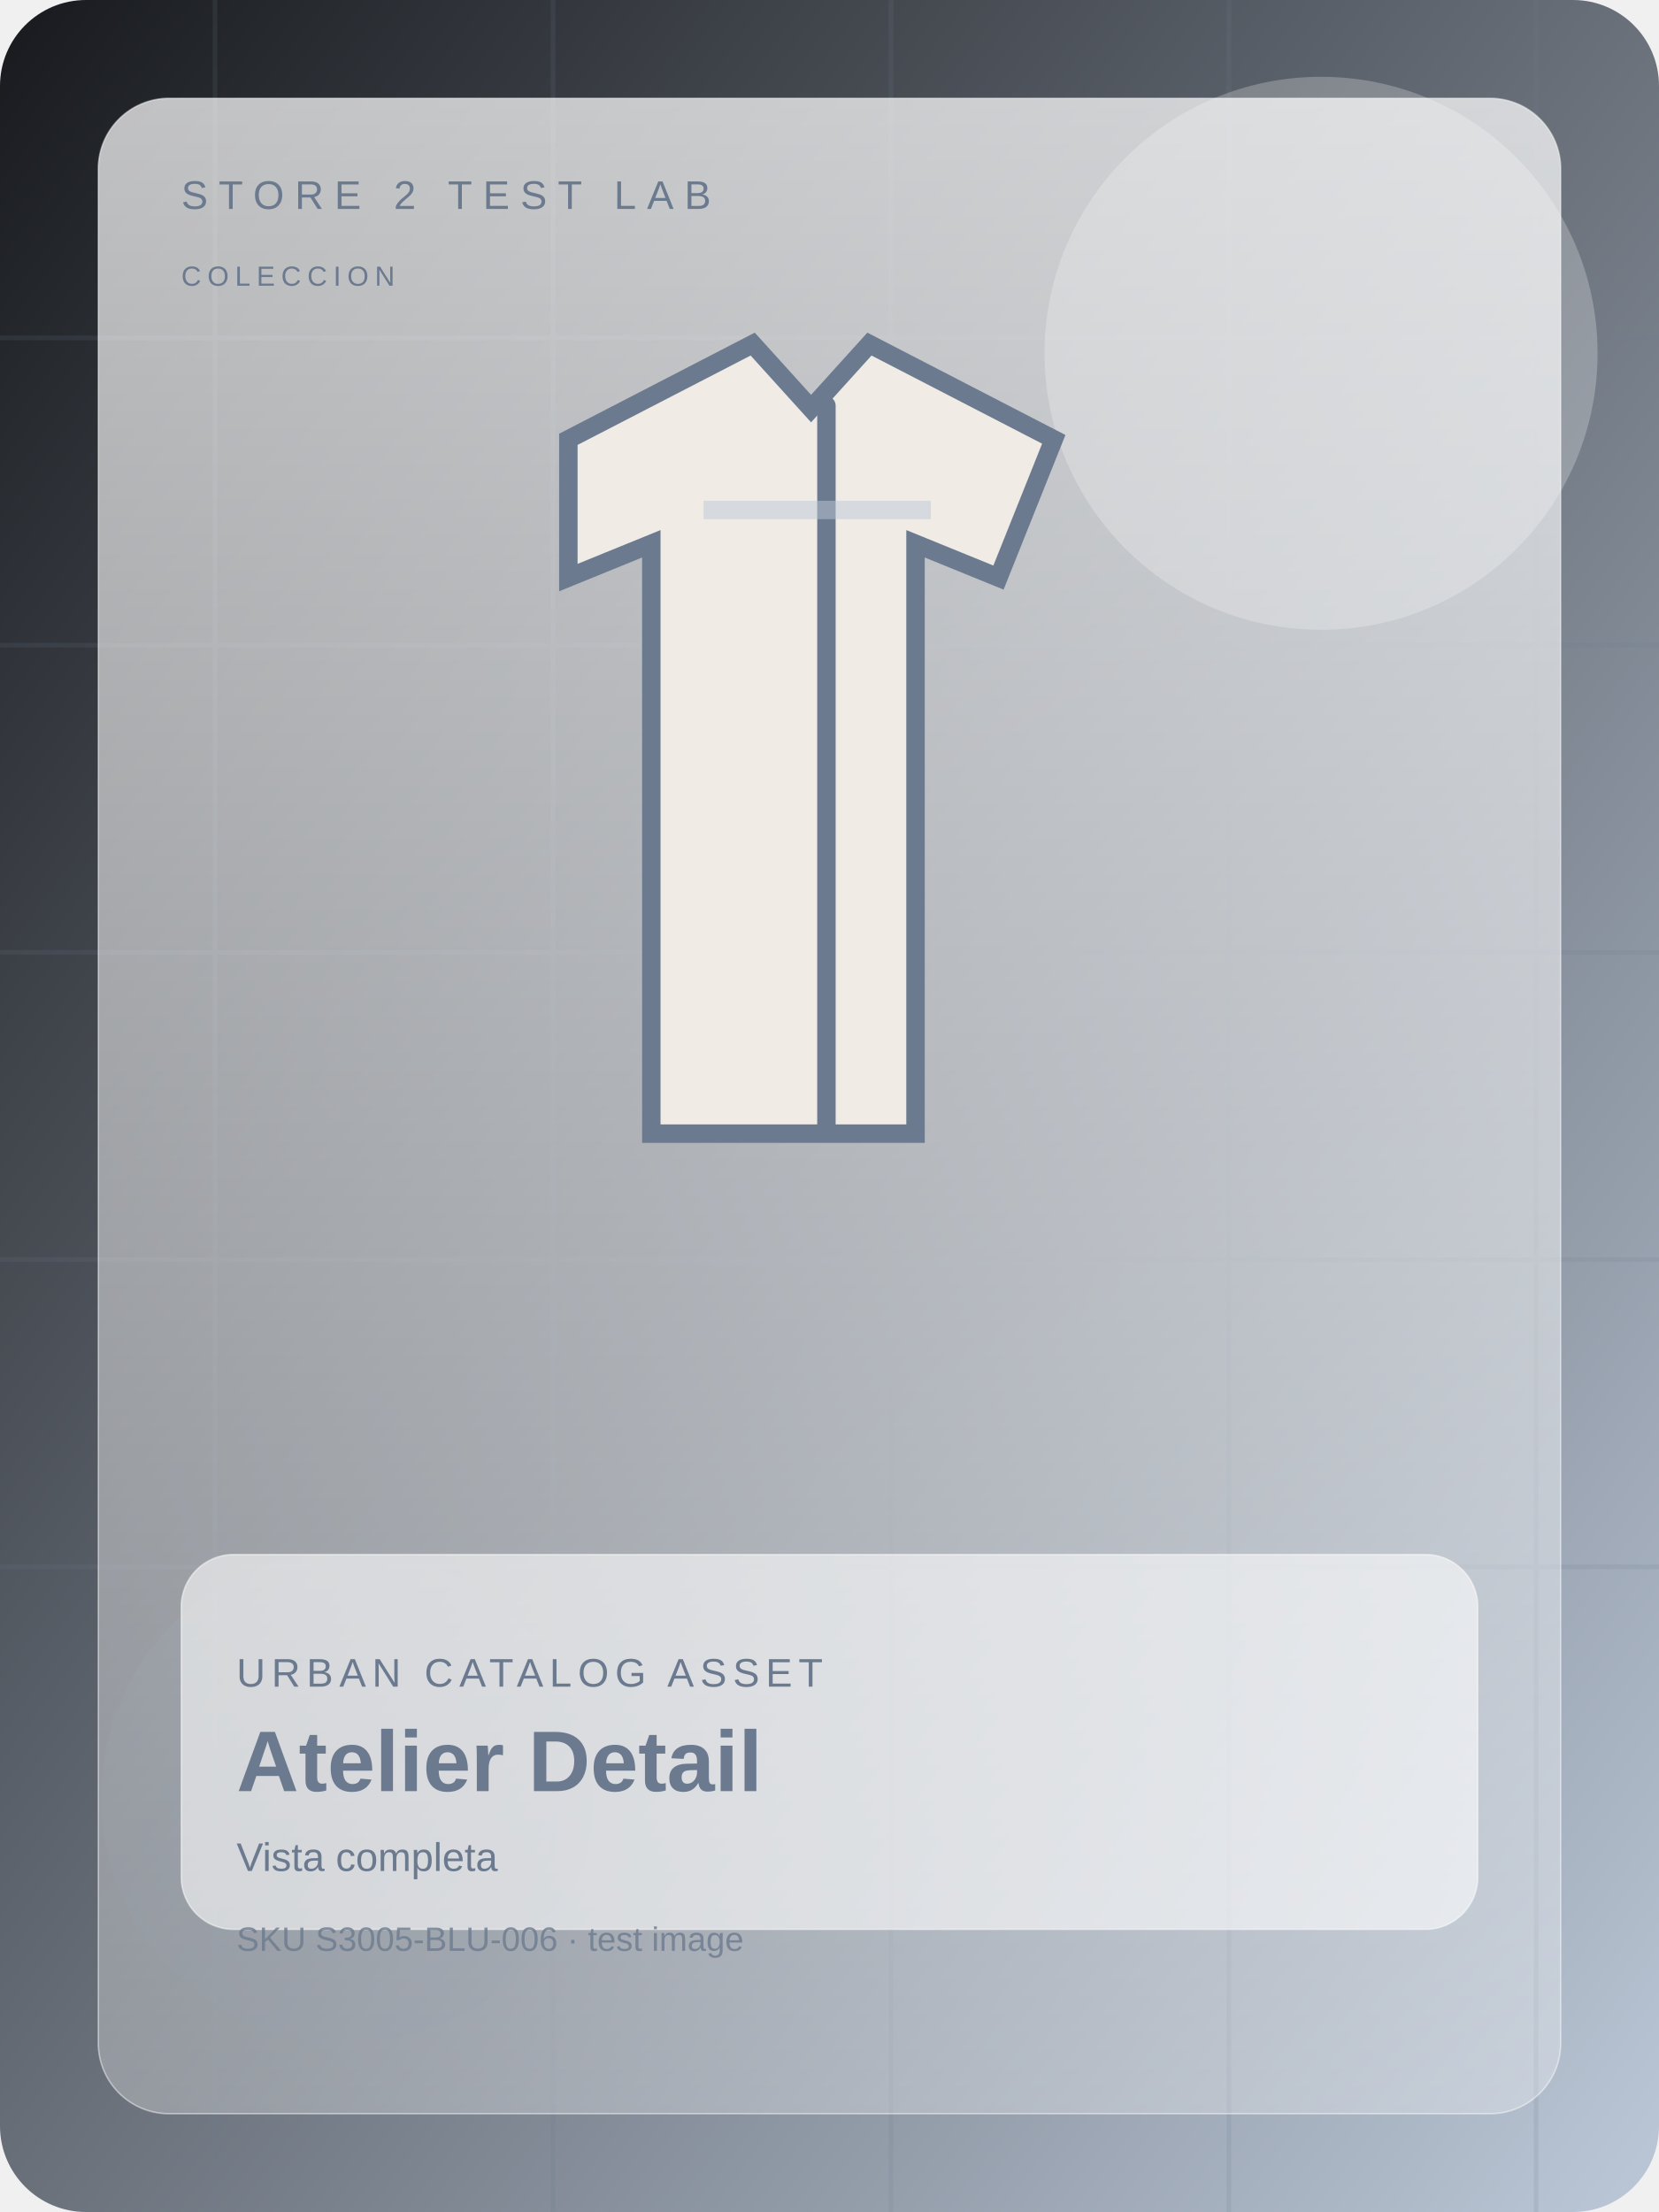
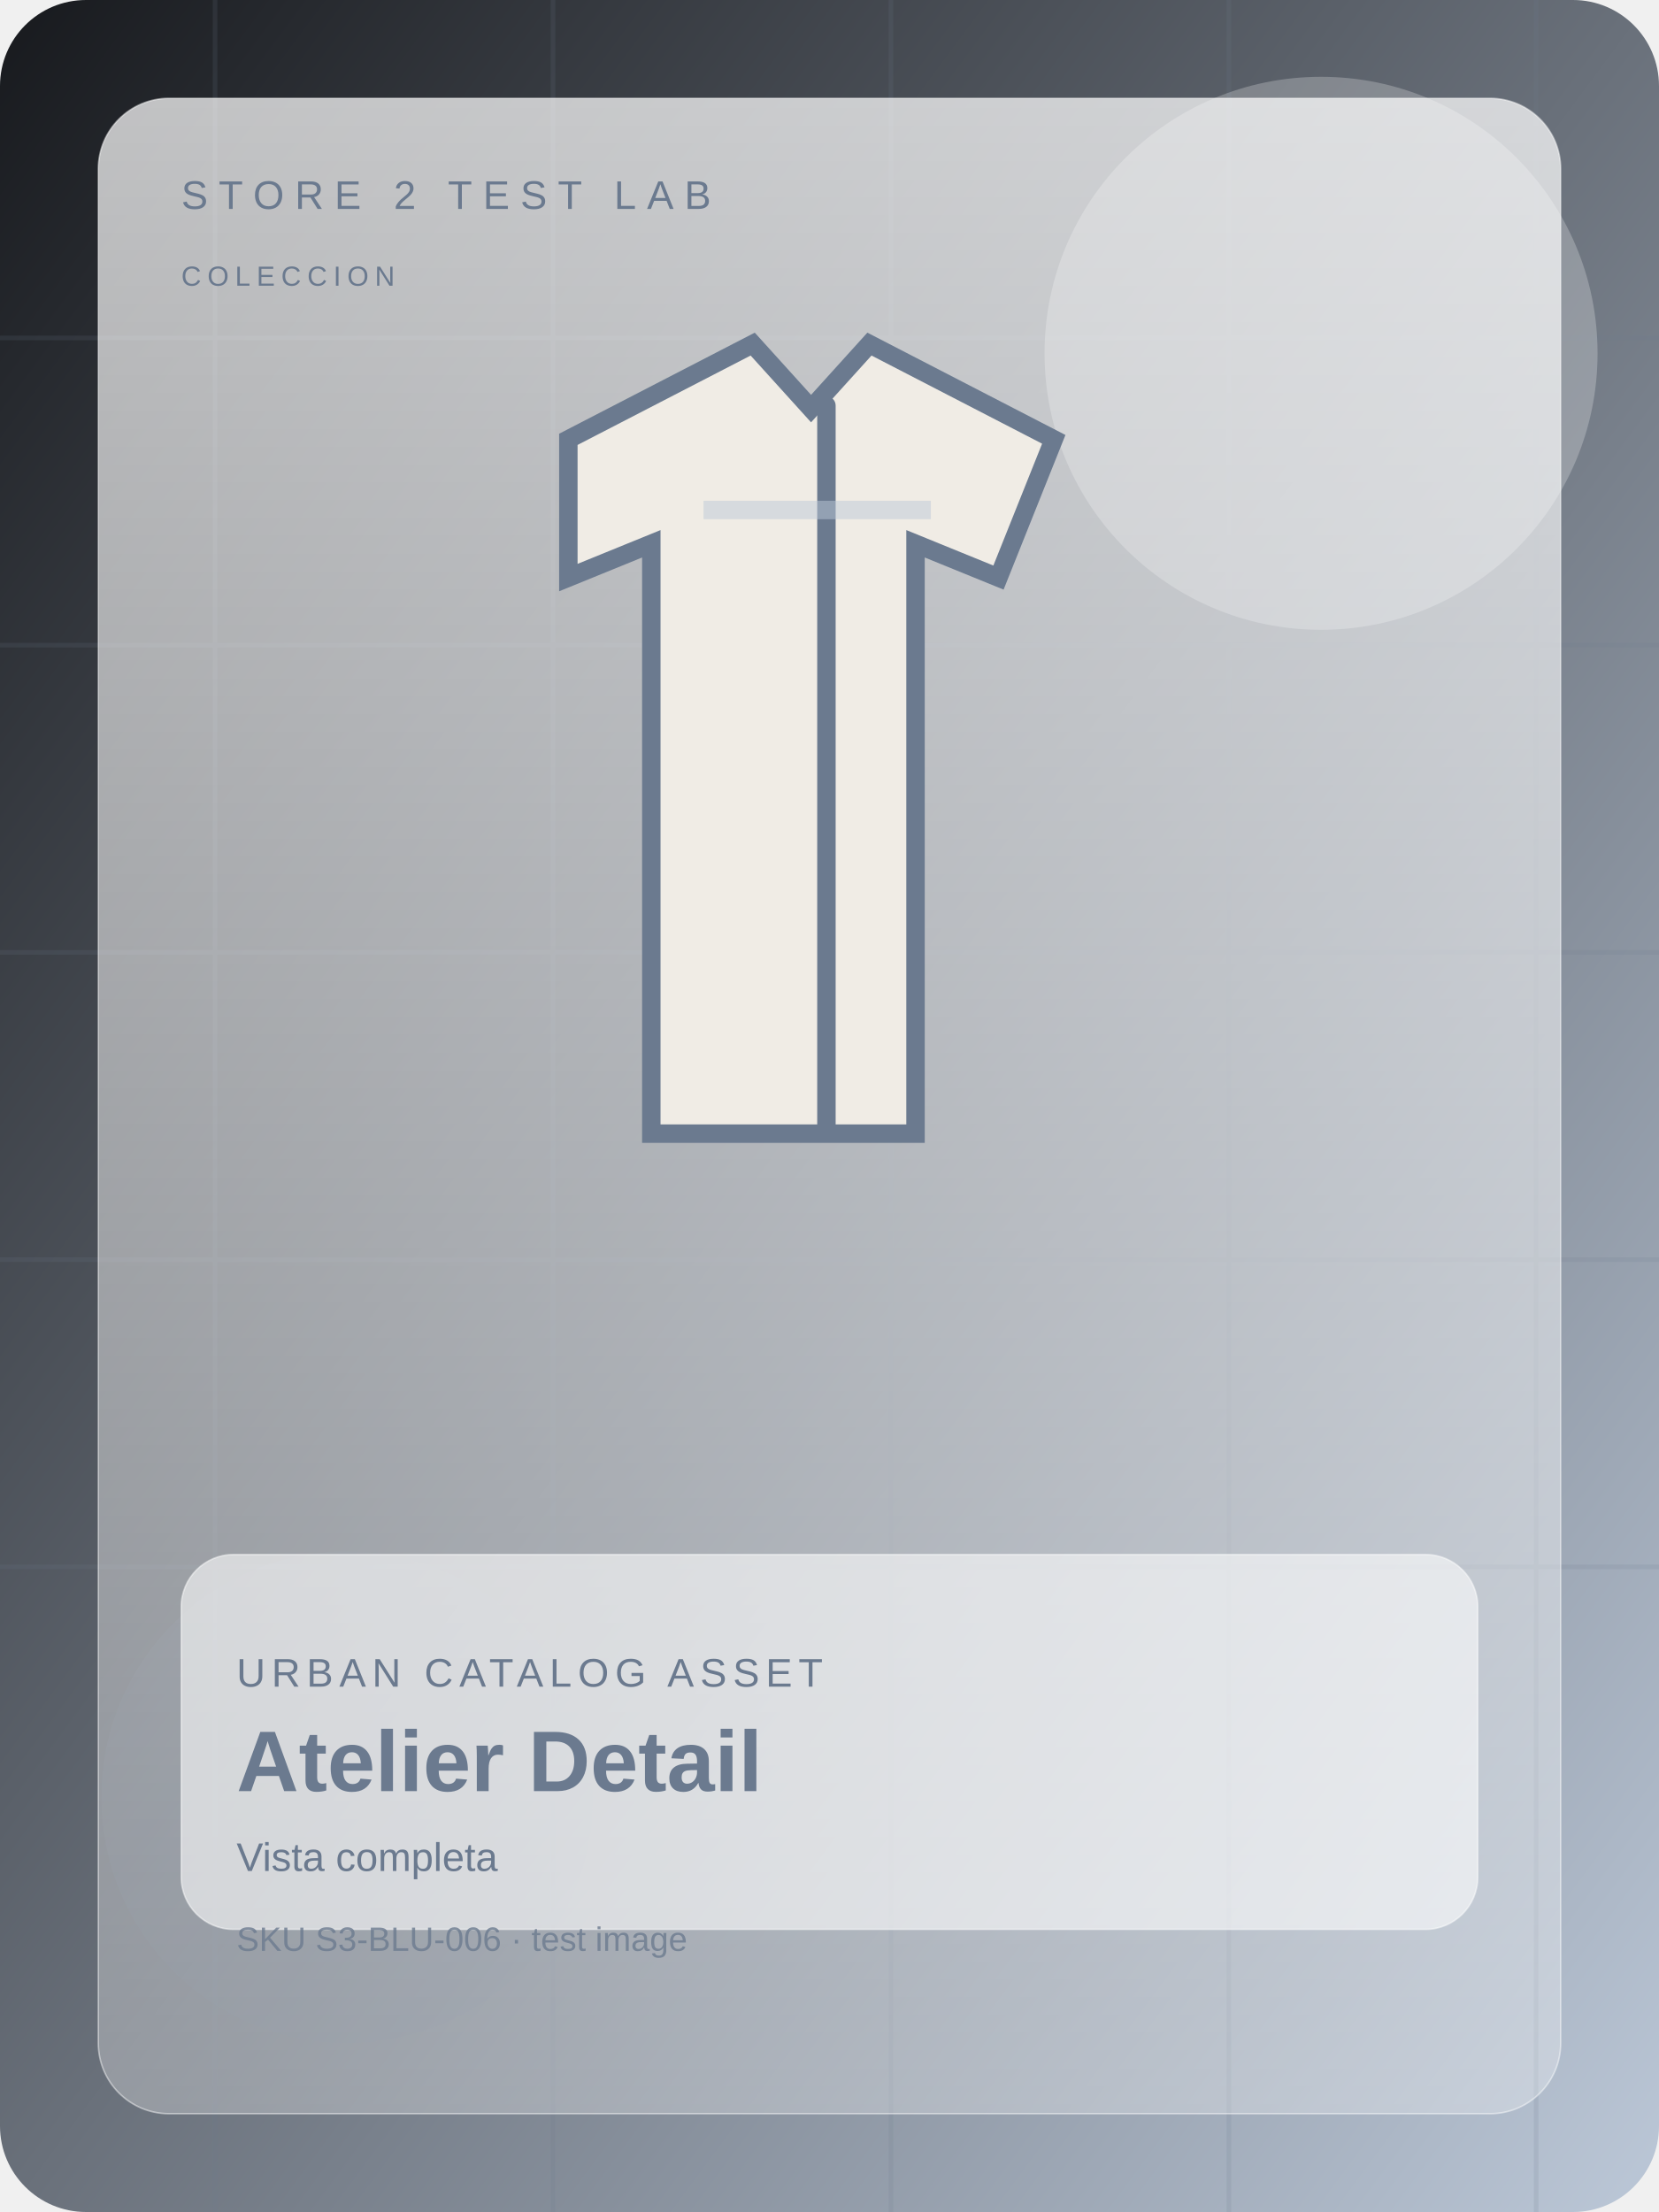
<svg xmlns="http://www.w3.org/2000/svg" width="1200" height="1600" viewBox="0 0 1080 1440" fill="none">
  <defs>
    <linearGradient id="bg" x1="0" y1="0" x2="1" y2="1">
      <stop offset="0%" stop-color="#17191d" />
      <stop offset="100%" stop-color="#bcc8d8" />
    </linearGradient>
    <linearGradient id="panel" x1="0" y1="0" x2="0" y2="1">
      <stop offset="0%" stop-color="rgba(255,255,255,0.72)" />
      <stop offset="100%" stop-color="rgba(255,255,255,0.28)" />
    </linearGradient>
  </defs>
  <rect width="1080" height="1440" rx="56" fill="url(#bg)" />
  <g opacity="0.16" stroke="#6b7a8f" stroke-width="3">
    <path d="M0 220h1080" />
    <path d="M0 420h1080" />
    <path d="M0 620h1080" />
    <path d="M0 820h1080" />
    <path d="M0 1020h1080" />
    <path d="M140 0v1440" />
    <path d="M360 0v1440" />
    <path d="M580 0v1440" />
    <path d="M800 0v1440" />
    <path d="M1000 0v1440" />
  </g>
  <circle cx="860" cy="230" r="180" fill="#ffffff" opacity="0.24" />
  <circle cx="226" cy="1170" r="160" fill="#6b7a8f" opacity="0.15" />
  <rect x="64" y="64" width="952" height="1312" rx="46" fill="url(#panel)" stroke="rgba(255,255,255,0.46)" />
  <text x="118" y="136" fill="#6b7a8f" font-size="26" font-family="Arial, sans-serif" letter-spacing="7">STORE 2 TEST LAB</text>
  <text x="118" y="186" fill="#6b7a8f" font-size="18" font-family="Arial, sans-serif" letter-spacing="4">COLECCION</text>
  <g transform="translate(0 28)">
    <path d="M370 258l120-62 38 42 38-42 120 62-36 90-54-22v384H424V326l-54 22z" fill="#f0ece5" stroke="#6b7a8f" stroke-width="12" />
    <rect x="532" y="230" width="12" height="480" rx="6" fill="#6b7a8f" />
    <path d="M458 304h148" stroke="#bcc8d8" stroke-width="12" opacity="0.5" />
  </g>
  <rect x="118" y="1012" width="844" height="244" rx="34" fill="rgba(255,255,255,0.58)" stroke="rgba(255,255,255,0.48)" />
  <text x="154" y="1098" fill="#6b7a8f" font-size="26" font-family="Arial, sans-serif" letter-spacing="4">URBAN CATALOG ASSET</text>
  <text x="154" y="1166" fill="#6b7a8f" font-size="56" font-weight="700" font-family="Arial, sans-serif">Atelier Detail</text>
  <text x="154" y="1218" fill="#6b7a8f" font-size="26" font-family="Arial, sans-serif">Vista completa</text>
-   <text x="154" y="1270" fill="#6b7a8f" font-size="22" font-family="Arial, sans-serif" opacity="0.8">SKU S3005-BLU-006 · test image</text>
+   <text x="154" y="1270" fill="#6b7a8f" font-size="22" font-family="Arial, sans-serif" opacity="0.8">SKU S3-BLU-006 · test image</text>
</svg>
